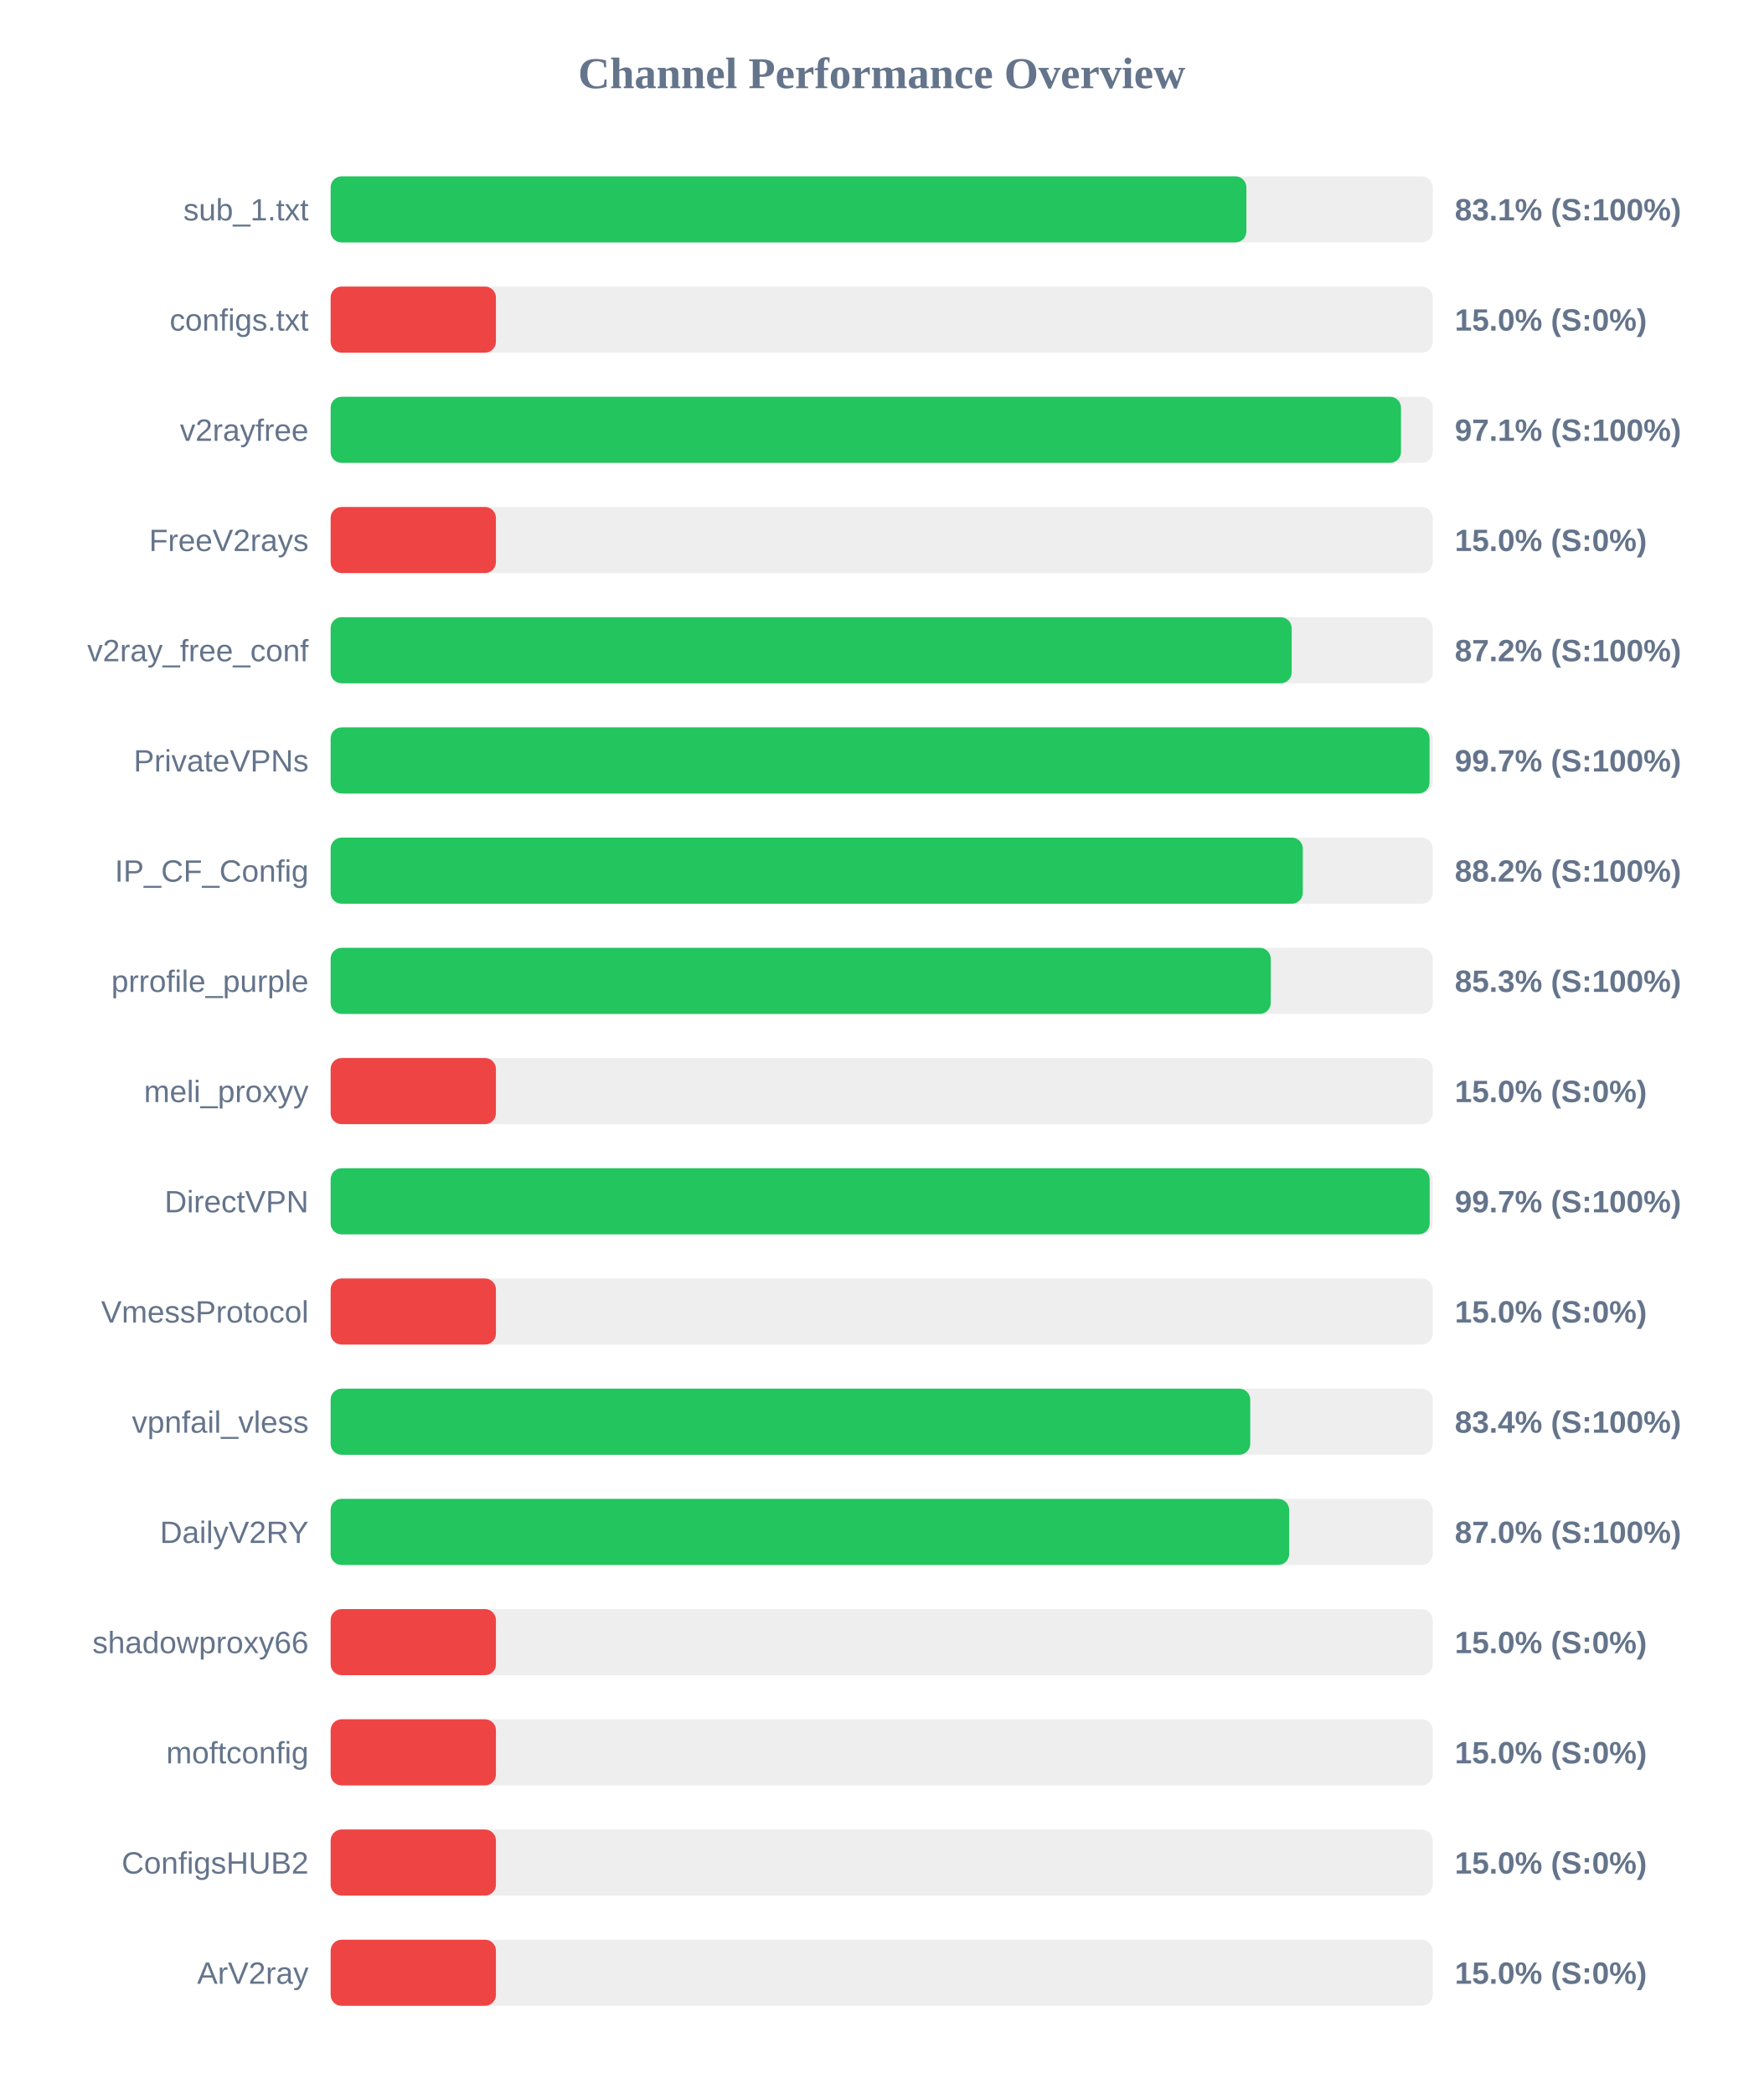
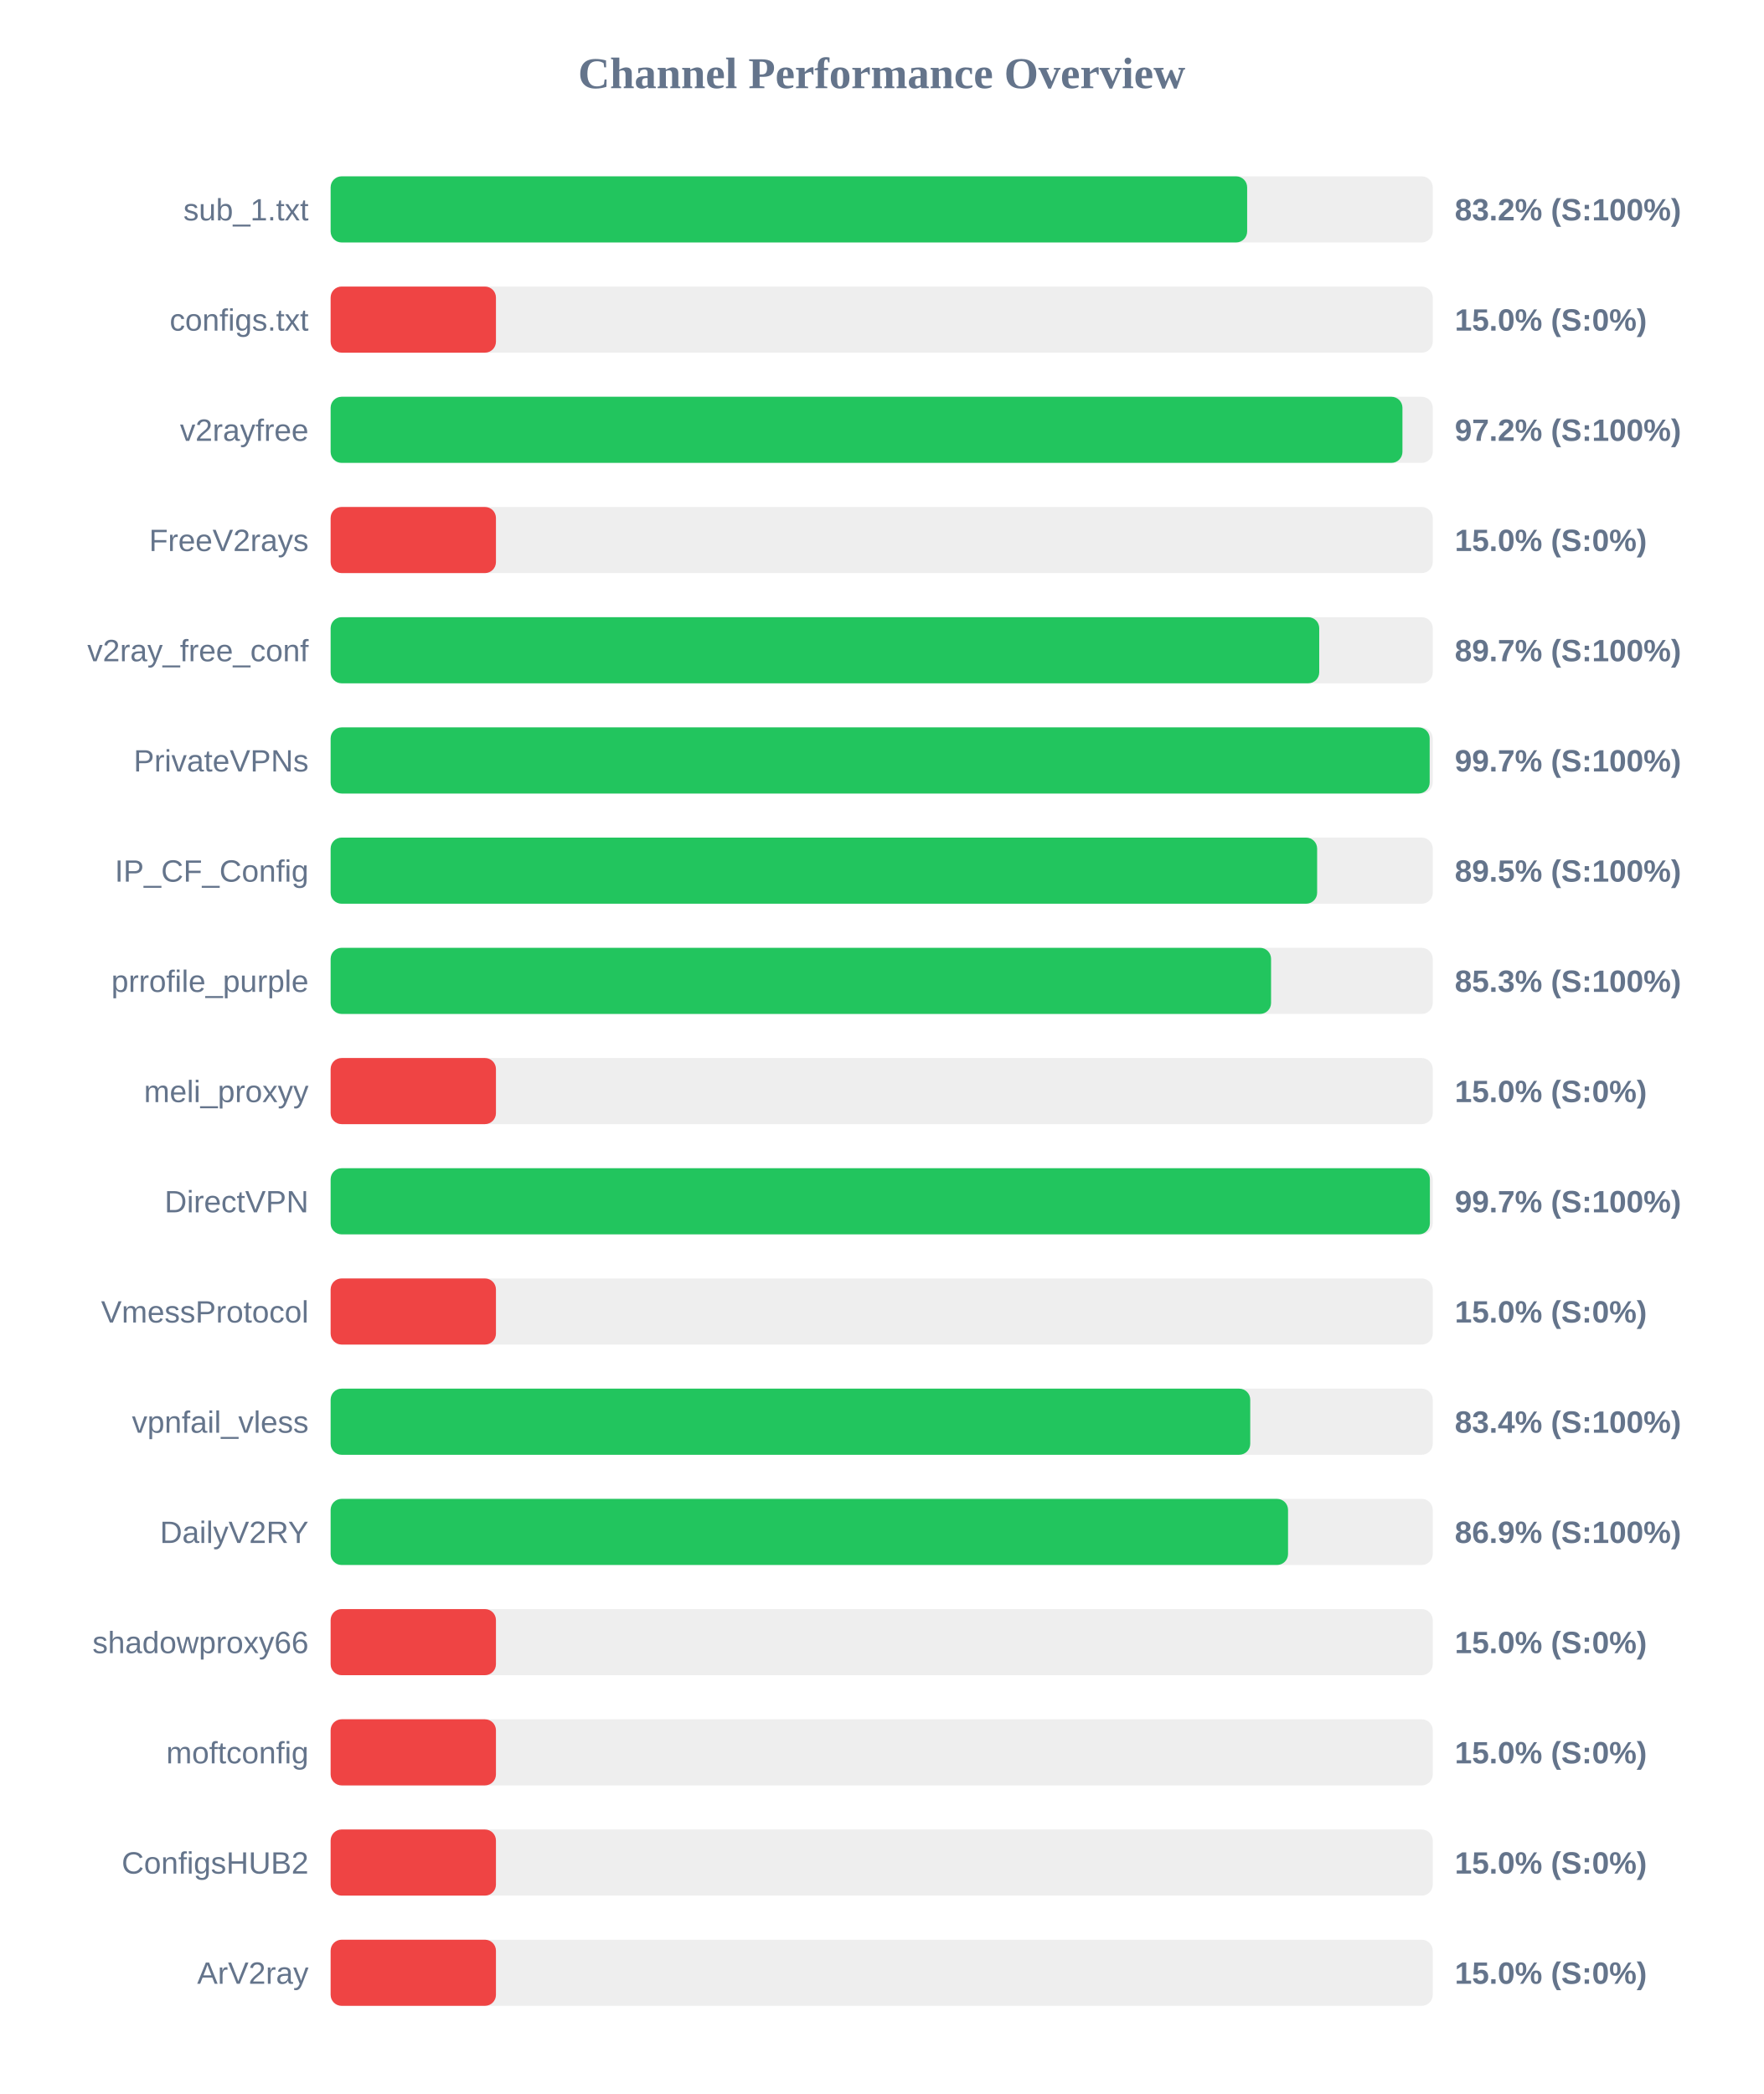
<svg xmlns="http://www.w3.org/2000/svg" width="800" height="950" version="1.1">
  <style>
        .row { font: 14px Arial; fill: #64748b; }
        .score { font: bold 14px Arial; fill: #64748b; }
    </style>
  <text x="400" y="40" text-anchor="middle" font-size="20px" font-weight="bold" fill="#64748b">Channel Performance Overview</text>
  <rect x="150" y="80" width="500" height="30" fill="#eee" rx="5" />
-   <rect x="150" y="80" width="415.45" height="30" fill="#22c55e" rx="5" />
+   <rect x="150" y="80" width="415.8" height="30" fill="#22c55e" rx="5" />
  <text x="140" y="100" text-anchor="end" class="row">sub_1.txt</text>
-   <text x="660" y="100" text-anchor="start" class="score">83.1% (S:100%)</text>
+   <text x="660" y="100" text-anchor="start" class="score">83.2% (S:100%)</text>
  <rect x="150" y="130" width="500" height="30" fill="#eee" rx="5" />
  <rect x="150" y="130" width="75.0" height="30" fill="#ef4444" rx="5" />
  <text x="140" y="150" text-anchor="end" class="row">configs.txt</text>
  <text x="660" y="150" text-anchor="start" class="score">15.0% (S:0%)</text>
  <rect x="150" y="180" width="500" height="30" fill="#eee" rx="5" />
-   <rect x="150" y="180" width="485.6" height="30" fill="#22c55e" rx="5" />
+   <rect x="150" y="180" width="486.25" height="30" fill="#22c55e" rx="5" />
  <text x="140" y="200" text-anchor="end" class="row">v2rayfree</text>
-   <text x="660" y="200" text-anchor="start" class="score">97.1% (S:100%)</text>
+   <text x="660" y="200" text-anchor="start" class="score">97.2% (S:100%)</text>
  <rect x="150" y="230" width="500" height="30" fill="#eee" rx="5" />
  <rect x="150" y="230" width="75.0" height="30" fill="#ef4444" rx="5" />
  <text x="140" y="250" text-anchor="end" class="row">FreeV2rays</text>
  <text x="660" y="250" text-anchor="start" class="score">15.0% (S:0%)</text>
  <rect x="150" y="280" width="500" height="30" fill="#eee" rx="5" />
-   <rect x="150" y="280" width="436.0" height="30" fill="#22c55e" rx="5" />
+   <rect x="150" y="280" width="448.5" height="30" fill="#22c55e" rx="5" />
  <text x="140" y="300" text-anchor="end" class="row">v2ray_free_conf</text>
-   <text x="660" y="300" text-anchor="start" class="score">87.2% (S:100%)</text>
+   <text x="660" y="300" text-anchor="start" class="score">89.7% (S:100%)</text>
  <rect x="150" y="330" width="500" height="30" fill="#eee" rx="5" />
-   <rect x="150" y="330" width="498.55" height="30" fill="#22c55e" rx="5" />
+   <rect x="150" y="330" width="498.6" height="30" fill="#22c55e" rx="5" />
  <text x="140" y="350" text-anchor="end" class="row">PrivateVPNs</text>
  <text x="660" y="350" text-anchor="start" class="score">99.7% (S:100%)</text>
  <rect x="150" y="380" width="500" height="30" fill="#eee" rx="5" />
-   <rect x="150" y="380" width="441.05" height="30" fill="#22c55e" rx="5" />
+   <rect x="150" y="380" width="447.55" height="30" fill="#22c55e" rx="5" />
  <text x="140" y="400" text-anchor="end" class="row">IP_CF_Config</text>
-   <text x="660" y="400" text-anchor="start" class="score">88.2% (S:100%)</text>
+   <text x="660" y="400" text-anchor="start" class="score">89.5% (S:100%)</text>
  <rect x="150" y="430" width="500" height="30" fill="#eee" rx="5" />
-   <rect x="150" y="430" width="426.5" height="30" fill="#22c55e" rx="5" />
+   <rect x="150" y="430" width="426.65" height="30" fill="#22c55e" rx="5" />
  <text x="140" y="450" text-anchor="end" class="row">prrofile_purple</text>
  <text x="660" y="450" text-anchor="start" class="score">85.3% (S:100%)</text>
  <rect x="150" y="480" width="500" height="30" fill="#eee" rx="5" />
  <rect x="150" y="480" width="75.0" height="30" fill="#ef4444" rx="5" />
  <text x="140" y="500" text-anchor="end" class="row">meli_proxyy</text>
  <text x="660" y="500" text-anchor="start" class="score">15.0% (S:0%)</text>
  <rect x="150" y="530" width="500" height="30" fill="#eee" rx="5" />
-   <rect x="150" y="530" width="498.6" height="30" fill="#22c55e" rx="5" />
+   <rect x="150" y="530" width="498.7" height="30" fill="#22c55e" rx="5" />
  <text x="140" y="550" text-anchor="end" class="row">DirectVPN</text>
  <text x="660" y="550" text-anchor="start" class="score">99.7% (S:100%)</text>
  <rect x="150" y="580" width="500" height="30" fill="#eee" rx="5" />
  <rect x="150" y="580" width="75.0" height="30" fill="#ef4444" rx="5" />
  <text x="140" y="600" text-anchor="end" class="row">VmessProtocol</text>
  <text x="660" y="600" text-anchor="start" class="score">15.0% (S:0%)</text>
  <rect x="150" y="630" width="500" height="30" fill="#eee" rx="5" />
  <rect x="150" y="630" width="417.2" height="30" fill="#22c55e" rx="5" />
  <text x="140" y="650" text-anchor="end" class="row">vpnfail_vless</text>
  <text x="660" y="650" text-anchor="start" class="score">83.4% (S:100%)</text>
  <rect x="150" y="680" width="500" height="30" fill="#eee" rx="5" />
-   <rect x="150" y="680" width="434.85" height="30" fill="#22c55e" rx="5" />
+   <rect x="150" y="680" width="434.35" height="30" fill="#22c55e" rx="5" />
  <text x="140" y="700" text-anchor="end" class="row">DailyV2RY</text>
-   <text x="660" y="700" text-anchor="start" class="score">87.0% (S:100%)</text>
+   <text x="660" y="700" text-anchor="start" class="score">86.9% (S:100%)</text>
  <rect x="150" y="730" width="500" height="30" fill="#eee" rx="5" />
  <rect x="150" y="730" width="75.0" height="30" fill="#ef4444" rx="5" />
  <text x="140" y="750" text-anchor="end" class="row">shadowproxy66</text>
  <text x="660" y="750" text-anchor="start" class="score">15.0% (S:0%)</text>
  <rect x="150" y="780" width="500" height="30" fill="#eee" rx="5" />
  <rect x="150" y="780" width="75.0" height="30" fill="#ef4444" rx="5" />
  <text x="140" y="800" text-anchor="end" class="row">moftconfig</text>
  <text x="660" y="800" text-anchor="start" class="score">15.0% (S:0%)</text>
  <rect x="150" y="830" width="500" height="30" fill="#eee" rx="5" />
  <rect x="150" y="830" width="75.0" height="30" fill="#ef4444" rx="5" />
  <text x="140" y="850" text-anchor="end" class="row">ConfigsHUB2</text>
  <text x="660" y="850" text-anchor="start" class="score">15.0% (S:0%)</text>
  <rect x="150" y="880" width="500" height="30" fill="#eee" rx="5" />
  <rect x="150" y="880" width="75.0" height="30" fill="#ef4444" rx="5" />
  <text x="140" y="900" text-anchor="end" class="row">ArV2ray</text>
  <text x="660" y="900" text-anchor="start" class="score">15.0% (S:0%)</text>
</svg>
